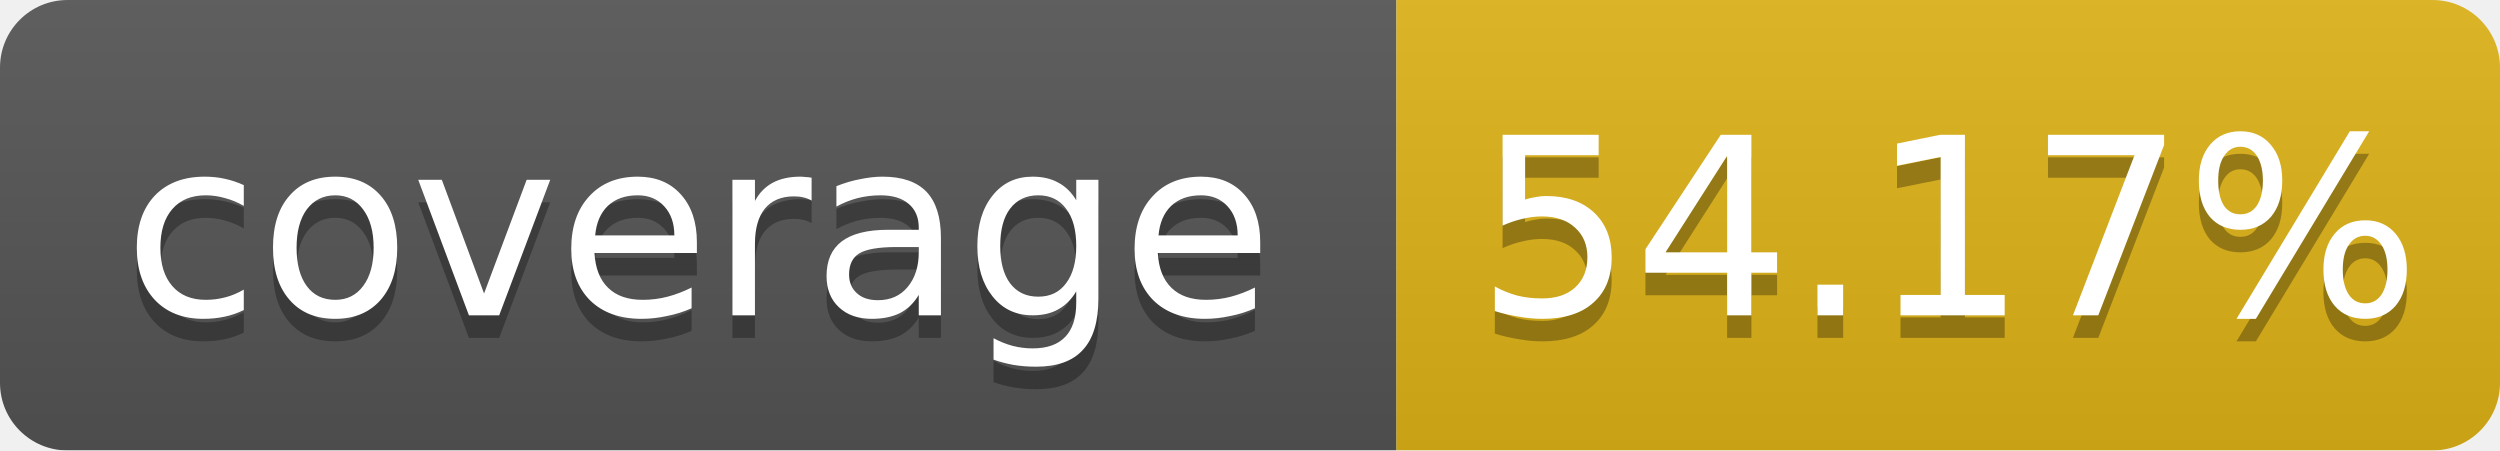
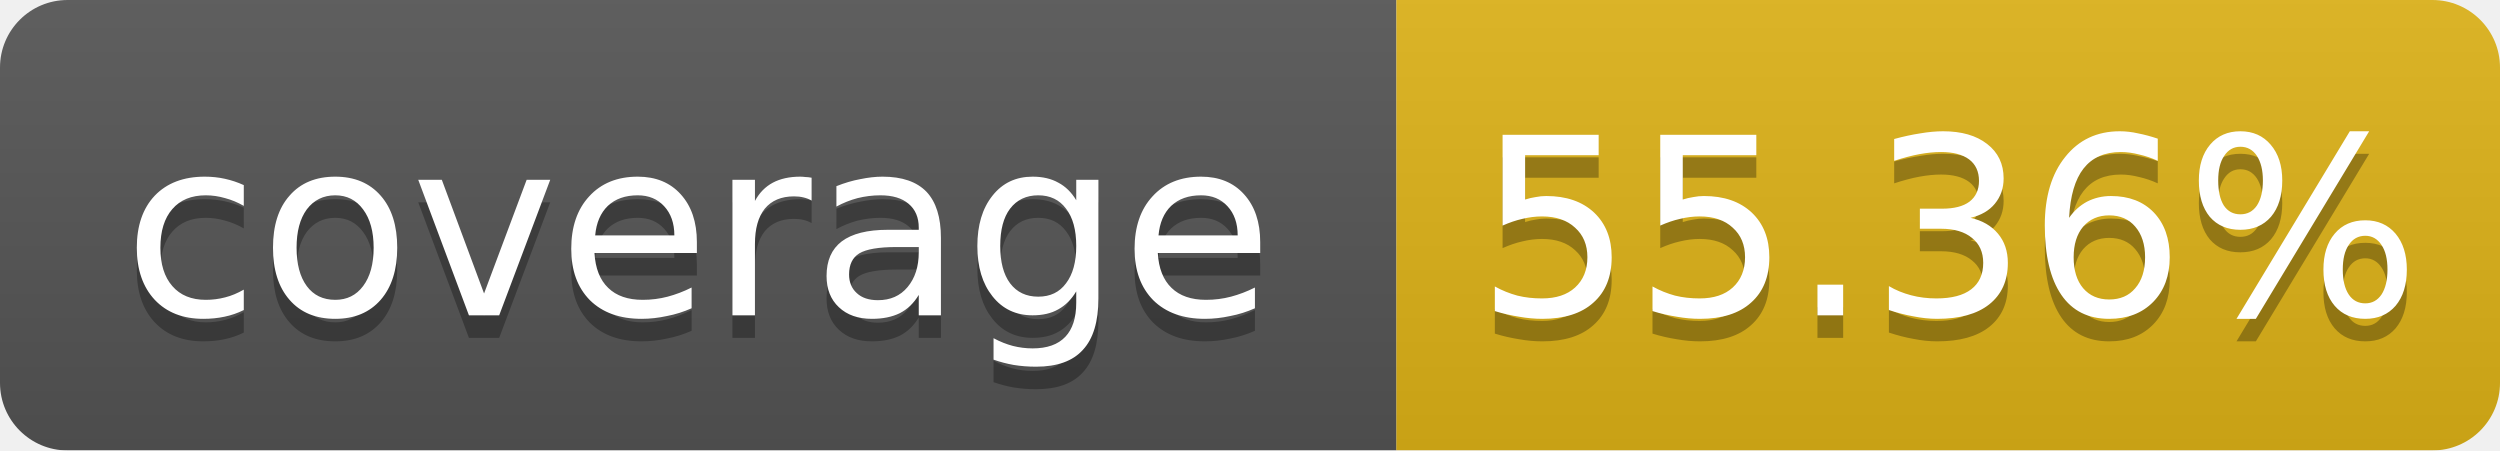
<svg xmlns="http://www.w3.org/2000/svg" width="111.0" height="20">
  <linearGradient id="b" x2="0" y2="100%">
    <stop offset="0" stop-color="#bbb" stop-opacity=".1" />
    <stop offset="1" stop-opacity=".1" />
  </linearGradient>
  <mask id="a">
    <rect width="111.0" height="20" rx="3" fill="#fff" />
  </mask>
  <g mask="url(#a)">
    <rect width="62.0" height="20" fill="#555" />
    <rect x="62.0" width="49.0" height="20" fill="#dfb317" />
    <rect width="111.0" height="20" fill="url(#b)" />
  </g>
  <g fill="#fff" text-anchor="middle" font-family="DejaVu Sans,Verdana,Geneva,sans-serif" font-size="11">
    <text x="31.0" y="15" fill="#010101" fill-opacity=".3">coverage</text>
    <text x="31.0" y="14">coverage</text>
-     <text x="86.5" y="15" fill="#010101" fill-opacity=".3">54.17%</text>
-     <text x="86.5" y="14">54.17%</text>
+     <text x="86.5" y="15" fill="#010101" fill-opacity=".3">55.36%</text>
+     <text x="86.5" y="14">55.36%</text>
  </g>
</svg>
